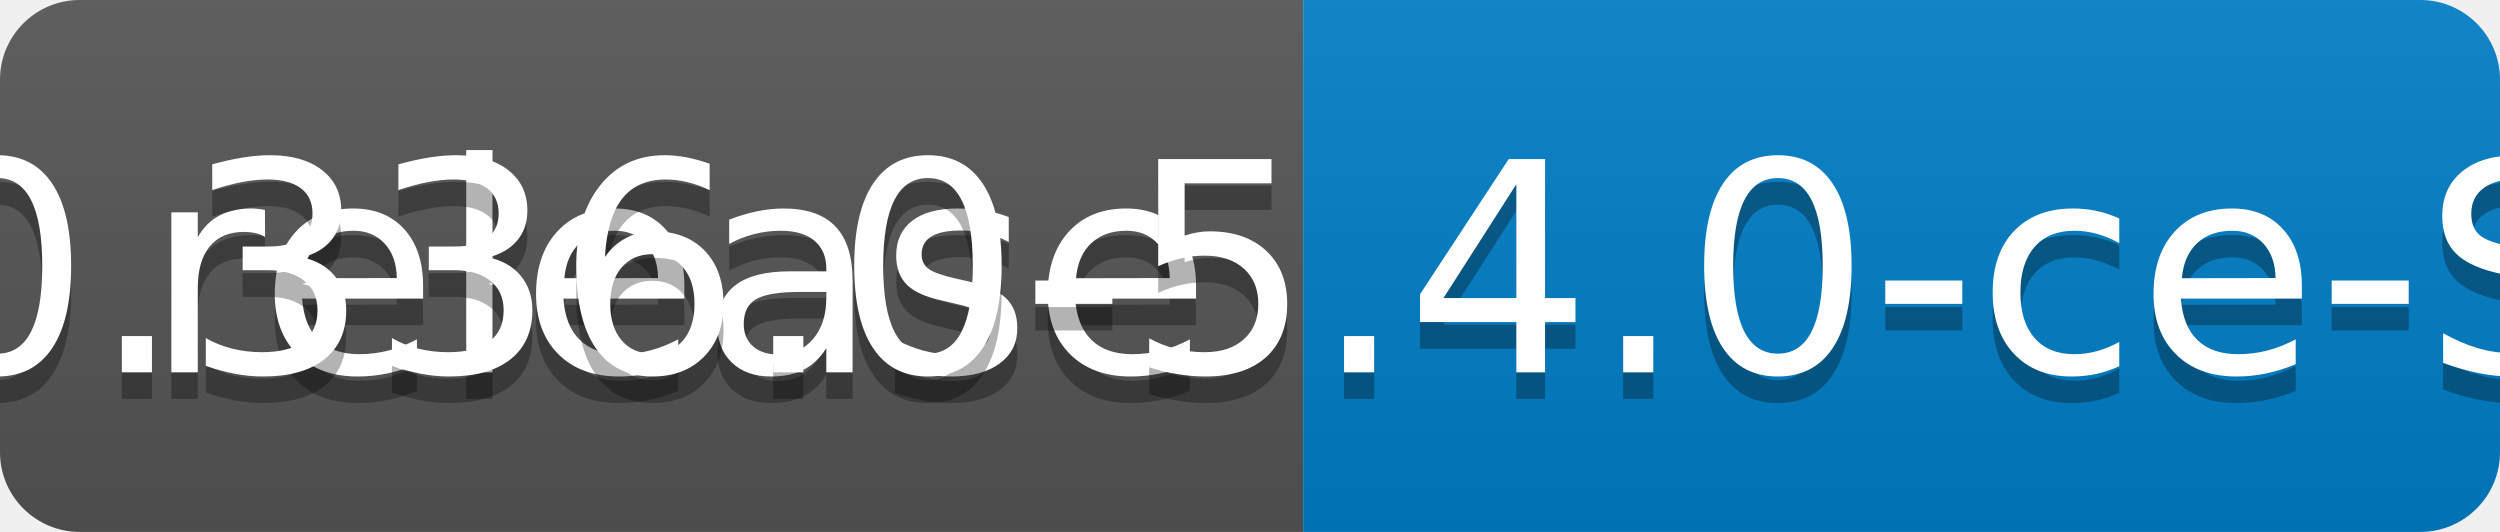
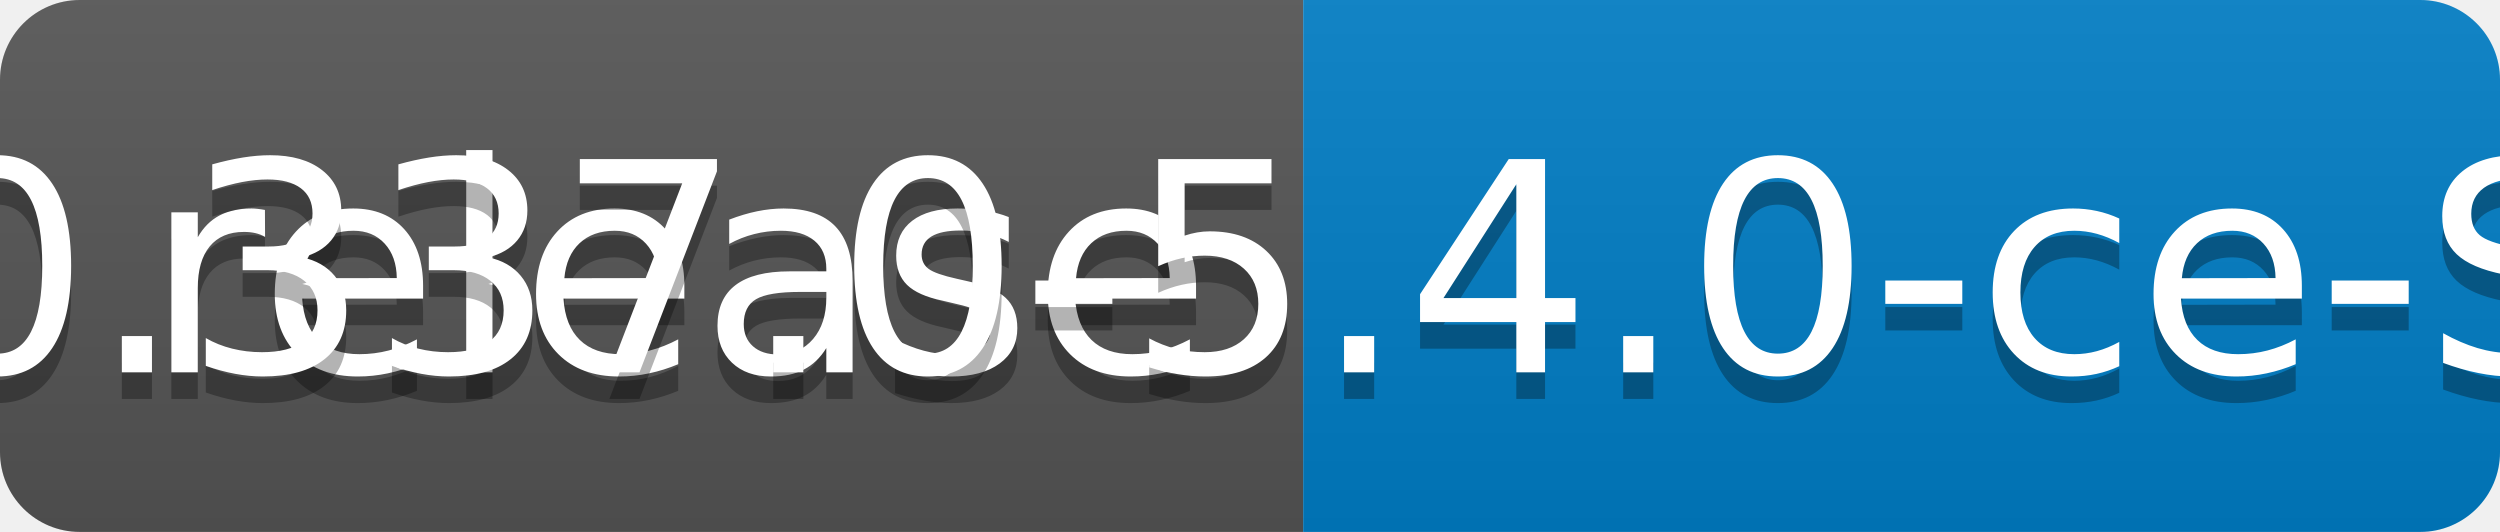
<svg xmlns="http://www.w3.org/2000/svg" width="94" height="20">
  <linearGradient id="b" x2="0" y2="100%">
    <stop offset="0" stop-color="#bbb" stop-opacity=".1" />
    <stop offset="1" stop-opacity=".1" />
  </linearGradient>
  <clipPath id="a">
    <rect width="94" height="20" rx="3" fill="#fff" />
  </clipPath>
  <g clip-path="url(#a)">
    <path fill="#555" d="M0 0h49v20H0z" />
    <path fill="#007ec6" d="M49 0h45v20H49z" />
    <path fill="url(#b)" d="M0 0h94v20H0z" />
  </g>
  <g fill="#fff" text-anchor="middle" font-family="DejaVu Sans,Verdana,Geneva,sans-serif" font-size="110">
    <text x="255" y="150" fill="#010101" fill-opacity=".3" transform="scale(.1)" textLength="390">release</text>
    <text x="255" y="140" transform="scale(.1)" textLength="390">release</text>
-     <text x="705" y="150" fill="#010101" fill-opacity=".3" transform="scale(.1)" textLength="350">v0.336.0-5.4.0-ce-SNAPSHOT</text>
-     <text x="705" y="140" transform="scale(.1)" textLength="350">v0.336.0-5.4.0-ce-SNAPSHOT</text>
+     <text x="705" y="150" fill="#010101" fill-opacity=".3" transform="scale(.1)" textLength="350">v0.337.0-5.4.0-ce-SNAPSHOT</text>
+     <text x="705" y="140" transform="scale(.1)" textLength="350">v0.337.0-5.4.0-ce-SNAPSHOT</text>
  </g>
</svg>
